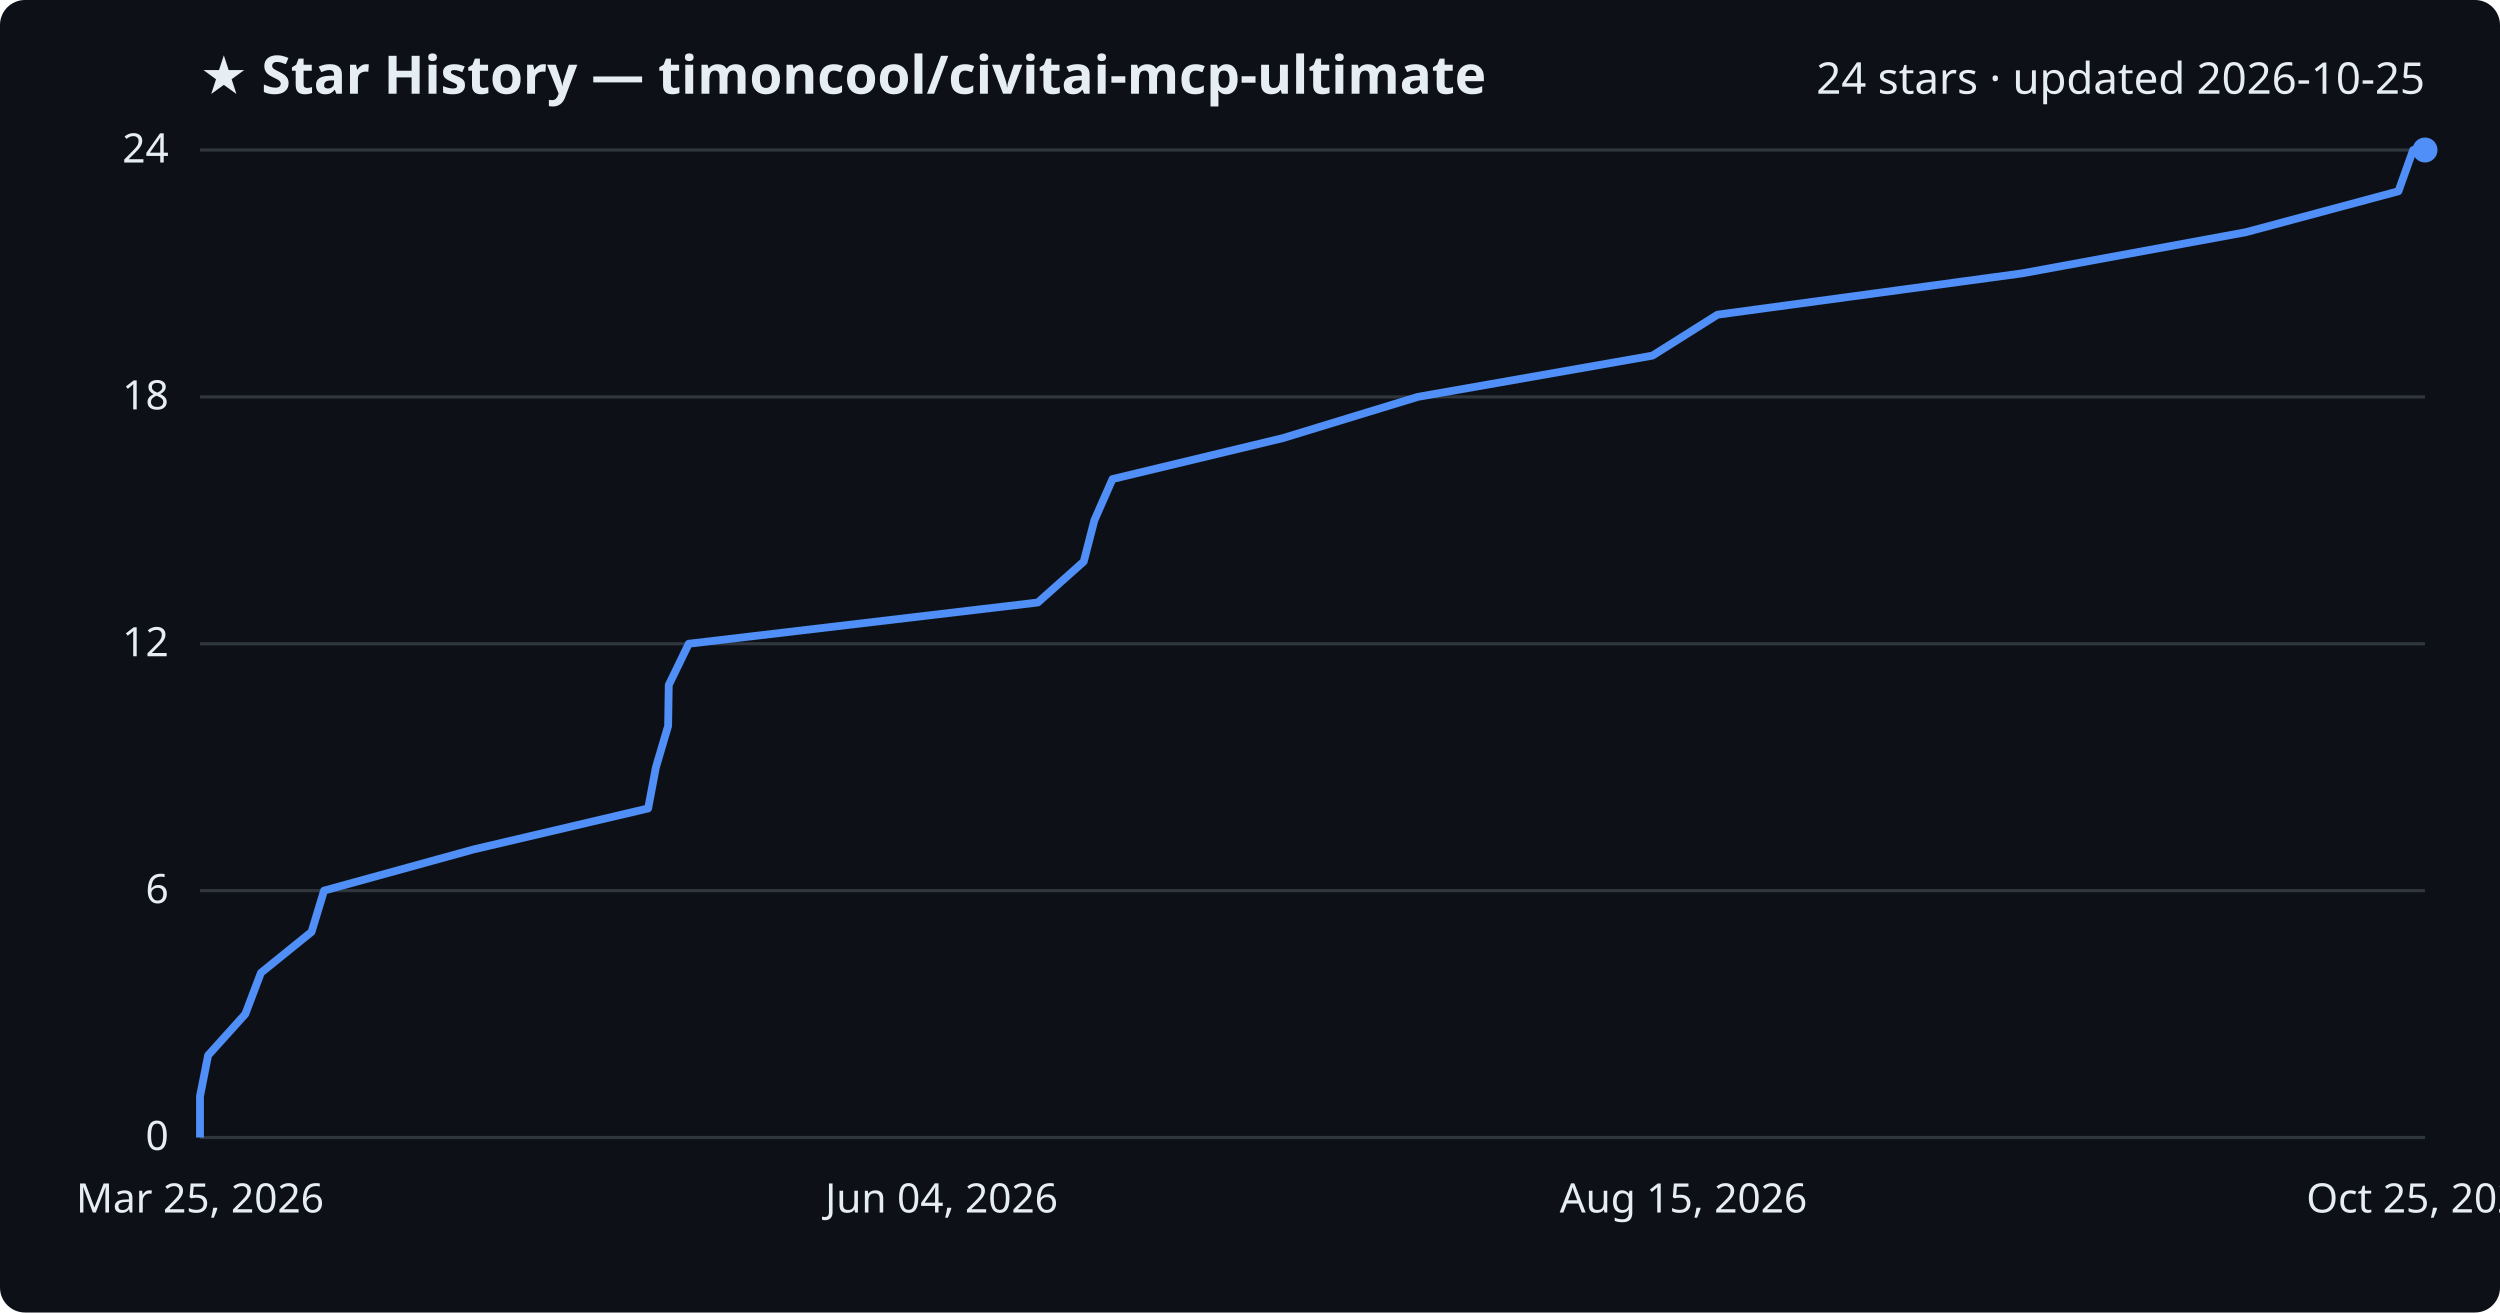
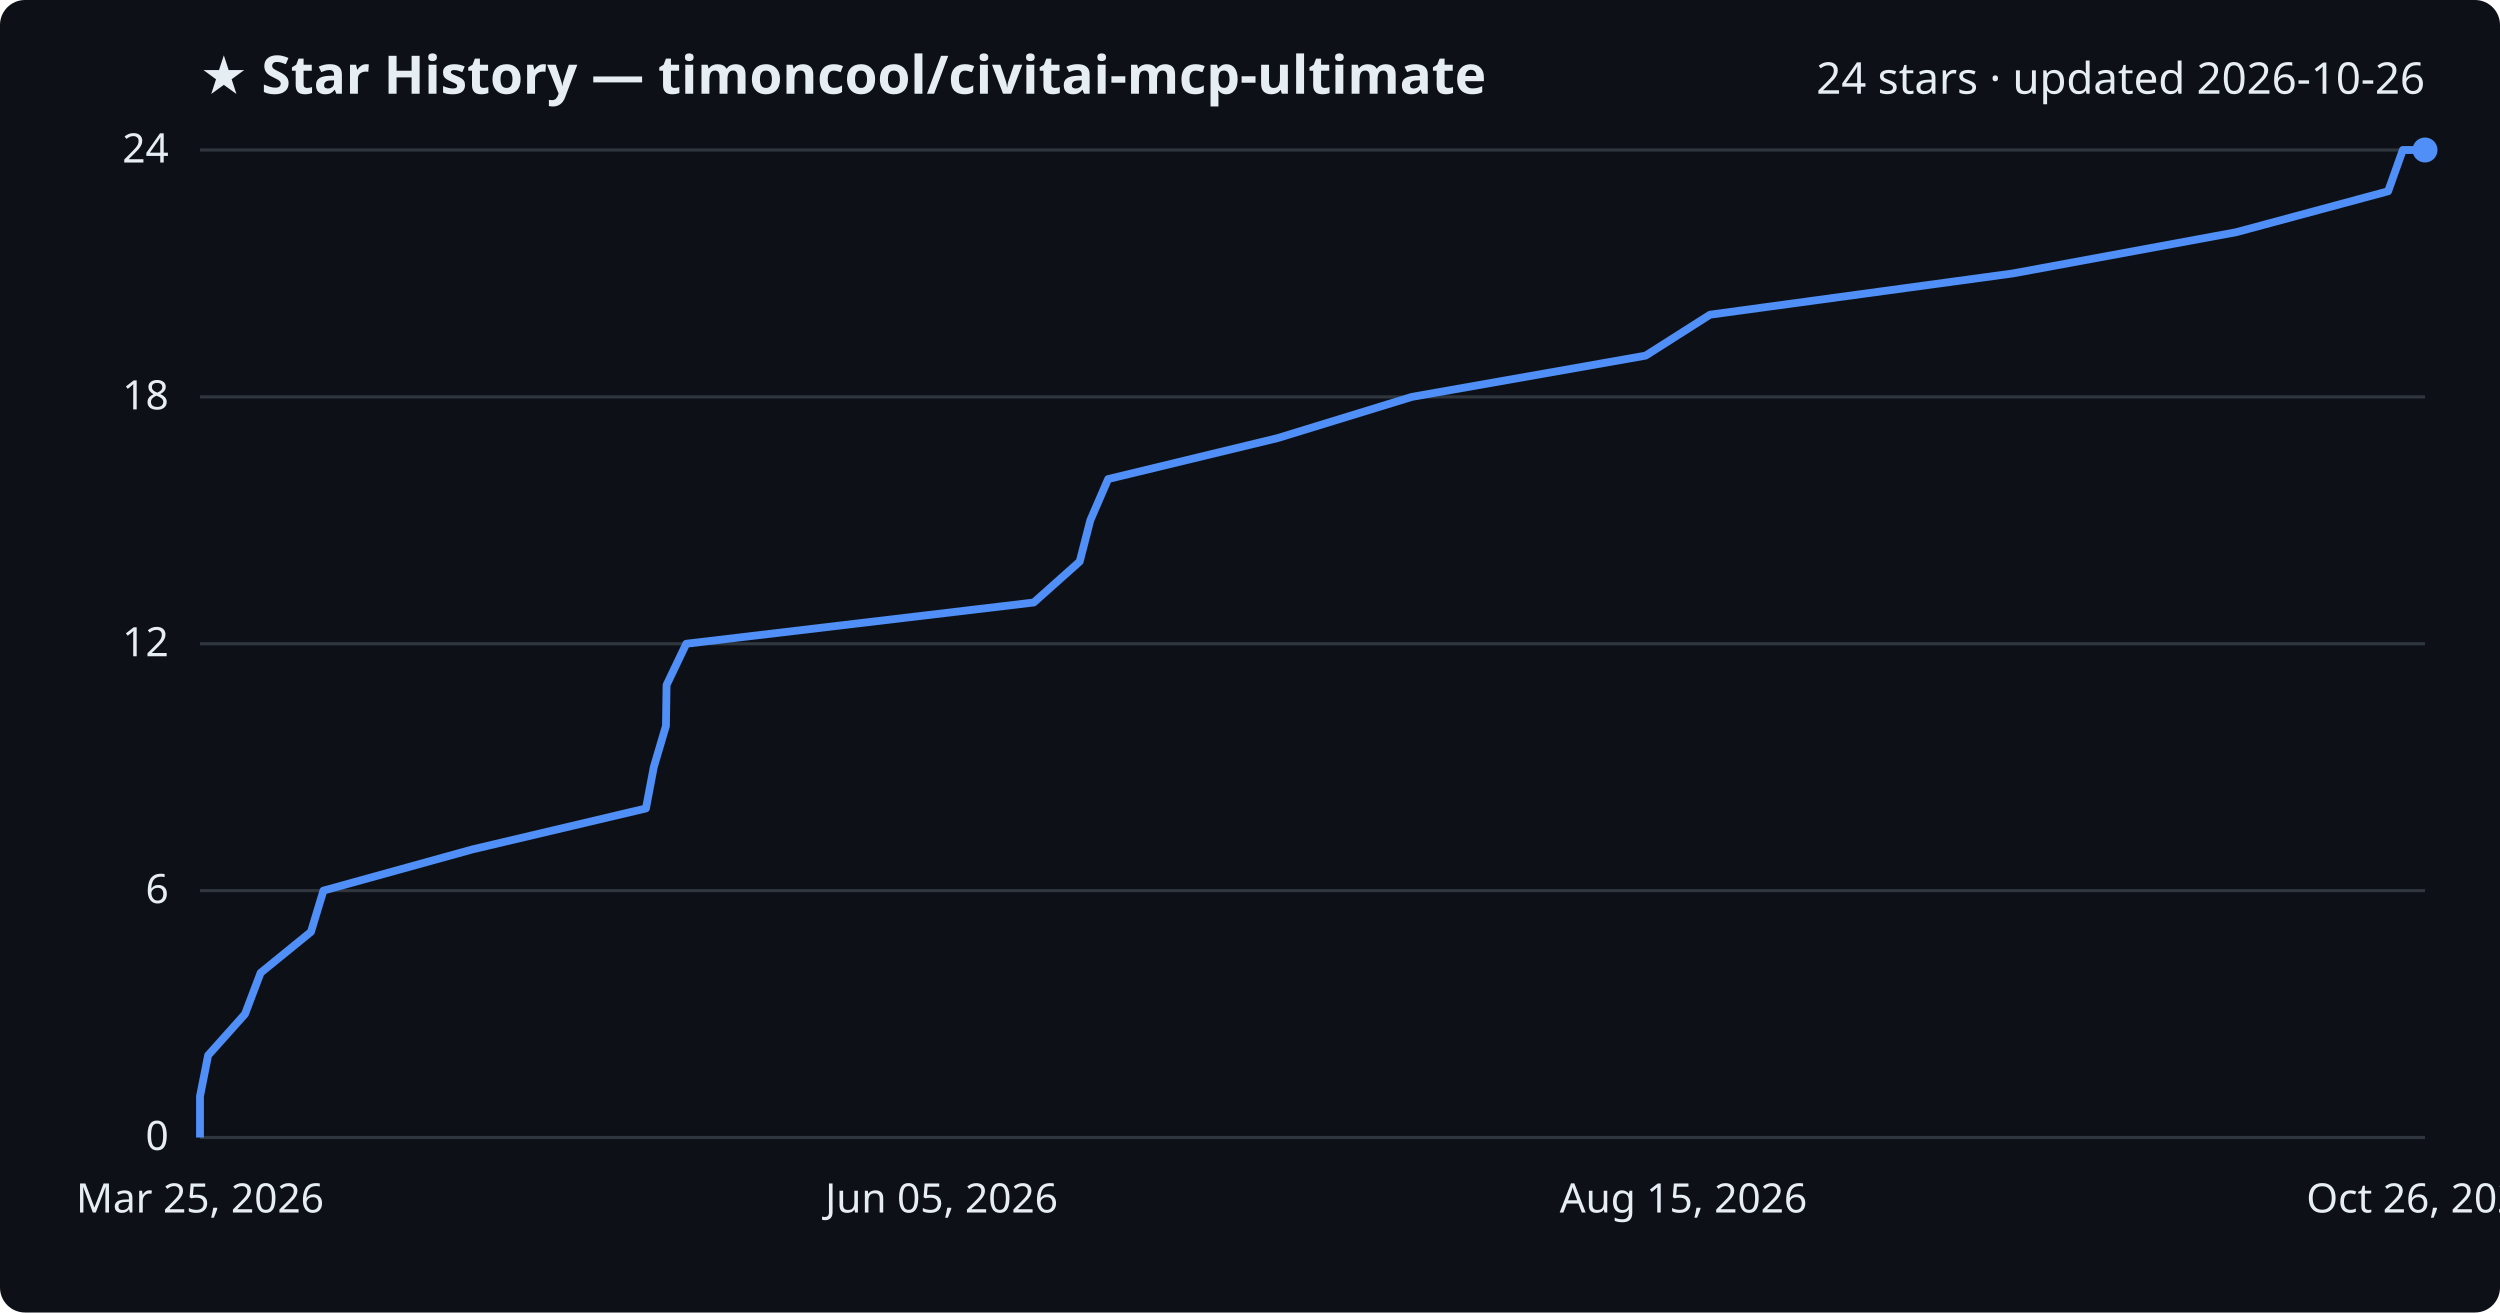
<svg xmlns="http://www.w3.org/2000/svg" viewBox="0 0 800 420" font-family="Segoe UI, sans-serif">
  <rect width="800" height="420" fill="#0d1117" rx="8" />
  <text x="64" y="30" fill="#e6edf3" font-size="17" font-weight="700">★ Star History — timoncool/civitai-mcp-ultimate</text>
-   <text x="776" y="30" fill="#e6edf3" font-size="14" text-anchor="end">24 stars · updated 2026-10-25</text>
+   <text x="776" y="30" fill="#e6edf3" font-size="14" text-anchor="end">24 stars · updated 2026-10-26</text>
  <line x1="64" y1="364.0" x2="776" y2="364.0" stroke="#30363d" stroke-width="1" />
  <text x="54" y="368.0" fill="#e6edf3" font-size="13" text-anchor="end">0</text>
  <line x1="64" y1="285.0" x2="776" y2="285.0" stroke="#30363d" stroke-width="1" />
  <text x="54" y="289.0" fill="#e6edf3" font-size="13" text-anchor="end">6</text>
  <line x1="64" y1="206.0" x2="776" y2="206.0" stroke="#30363d" stroke-width="1" />
  <text x="54" y="210.0" fill="#e6edf3" font-size="13" text-anchor="end">12</text>
  <line x1="64" y1="127.0" x2="776" y2="127.0" stroke="#30363d" stroke-width="1" />
  <text x="54" y="131.0" fill="#e6edf3" font-size="13" text-anchor="end">18</text>
  <line x1="64" y1="48.0" x2="776" y2="48.0" stroke="#30363d" stroke-width="1" />
  <text x="54" y="52.0" fill="#e6edf3" font-size="13" text-anchor="end">24</text>
-   <path d="M64.0,364.0 L64.0,350.8 L66.6,337.7 L78.5,324.5 L83.5,311.3 L99.7,298.2 L103.7,285.0 L151.6,271.8 L207.4,258.7 L209.9,245.5 L213.8,232.3 L214.0,219.2 L220.4,206.0 L332.1,192.8 L346.8,179.7 L350.2,166.5 L356.0,153.3 L410.5,140.2 L453.7,127.0 L528.8,113.8 L549.6,100.7 L646.9,87.5 L718.7,74.3 L767.5,61.2 L772.2,48.0 L776.0,48.0" fill="none" stroke="#4f8ff7" stroke-width="2.5" stroke-linejoin="round" />
+   <path d="M64.0,364.0 L64.0,350.8 L66.6,337.7 L78.4,324.5 L83.4,311.3 L99.5,298.2 L103.5,285.0 L151.2,271.8 L206.7,258.7 L209.2,245.5 L213.1,232.3 L213.3,219.2 L219.6,206.0 L330.8,192.8 L345.5,179.7 L348.9,166.5 L354.6,153.3 L408.8,140.2 L451.8,127.0 L526.6,113.8 L547.2,100.7 L644.1,87.5 L715.6,74.3 L764.2,61.2 L768.9,48.0 L776.0,48.0" fill="none" stroke="#4f8ff7" stroke-width="2.5" stroke-linejoin="round" />
  <circle cx="776.0" cy="48.0" r="4" fill="#4f8ff7" />
  <text x="64.0" y="388" fill="#e6edf3" font-size="13" text-anchor="middle">Mar 25, 2026</text>
-   <text x="301.3" y="388" fill="#e6edf3" font-size="13" text-anchor="middle">Jun 04, 2026</text>
+   <text x="301.3" y="388" fill="#e6edf3" font-size="13" text-anchor="middle">Jun 05, 2026</text>
  <text x="538.7" y="388" fill="#e6edf3" font-size="13" text-anchor="middle">Aug 15, 2026</text>
-   <text x="776.0" y="388" fill="#e6edf3" font-size="13" text-anchor="middle">Oct 25, 2026</text>
+   <text x="776.0" y="388" fill="#e6edf3" font-size="13" text-anchor="middle">Oct 26, 2026</text>
</svg>
